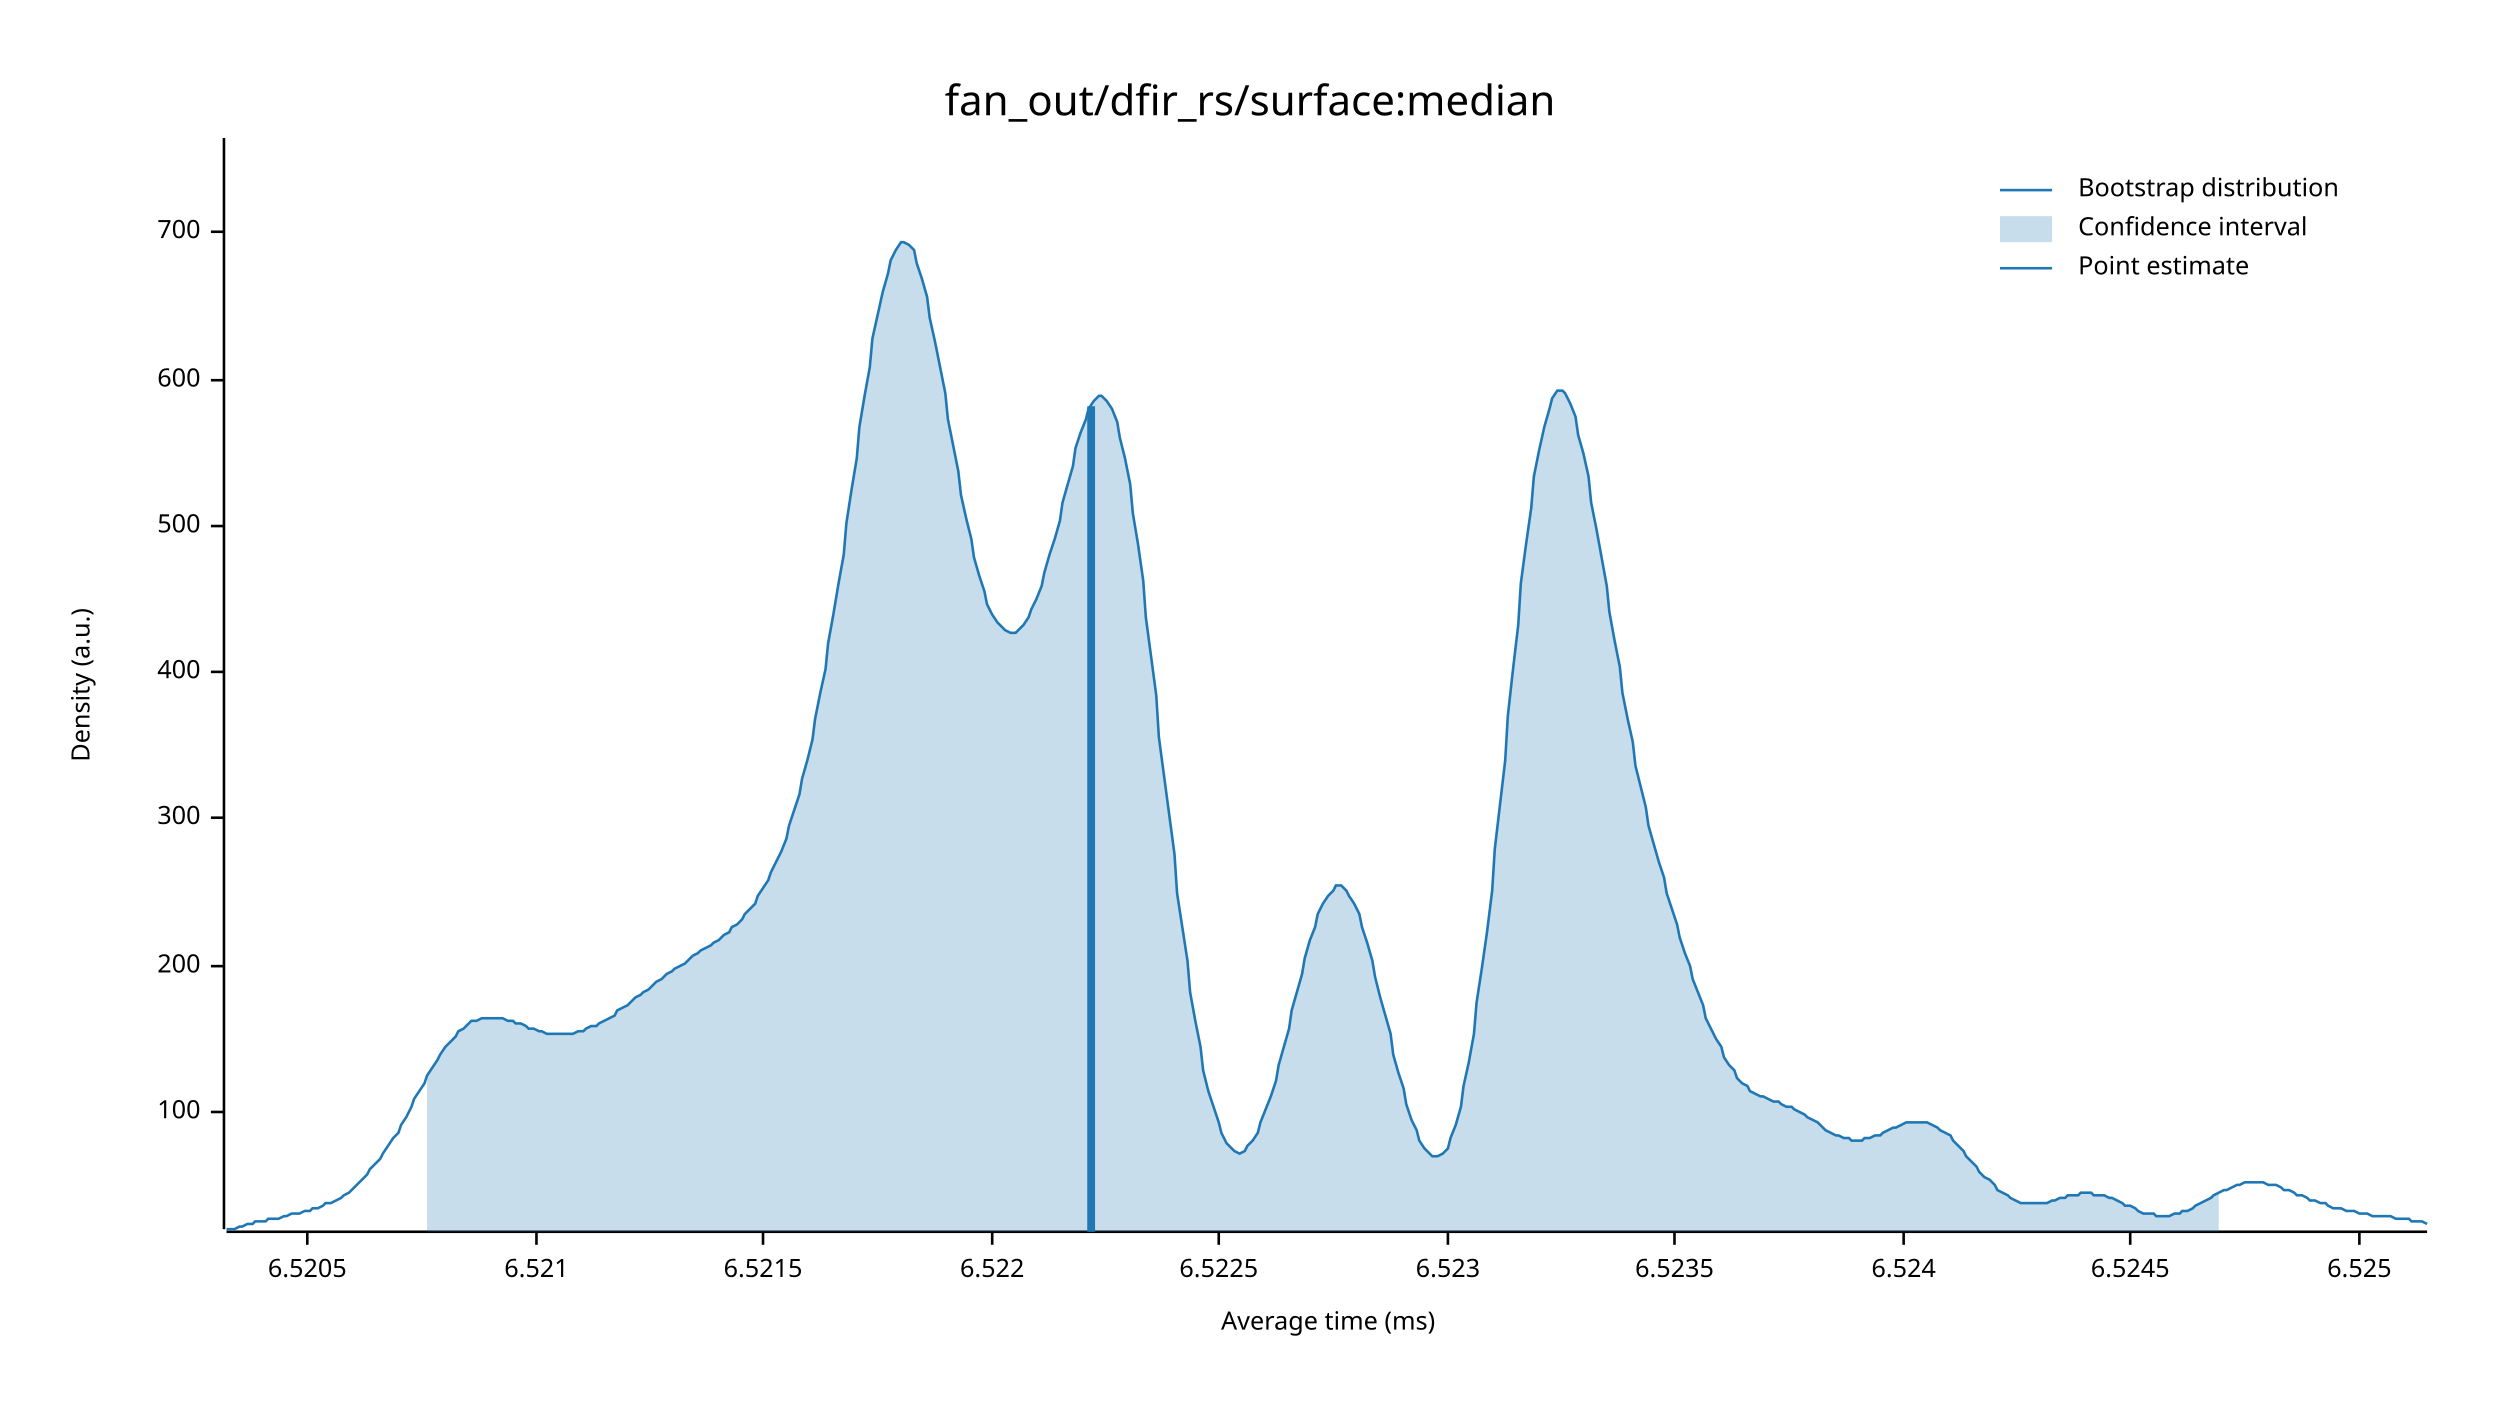
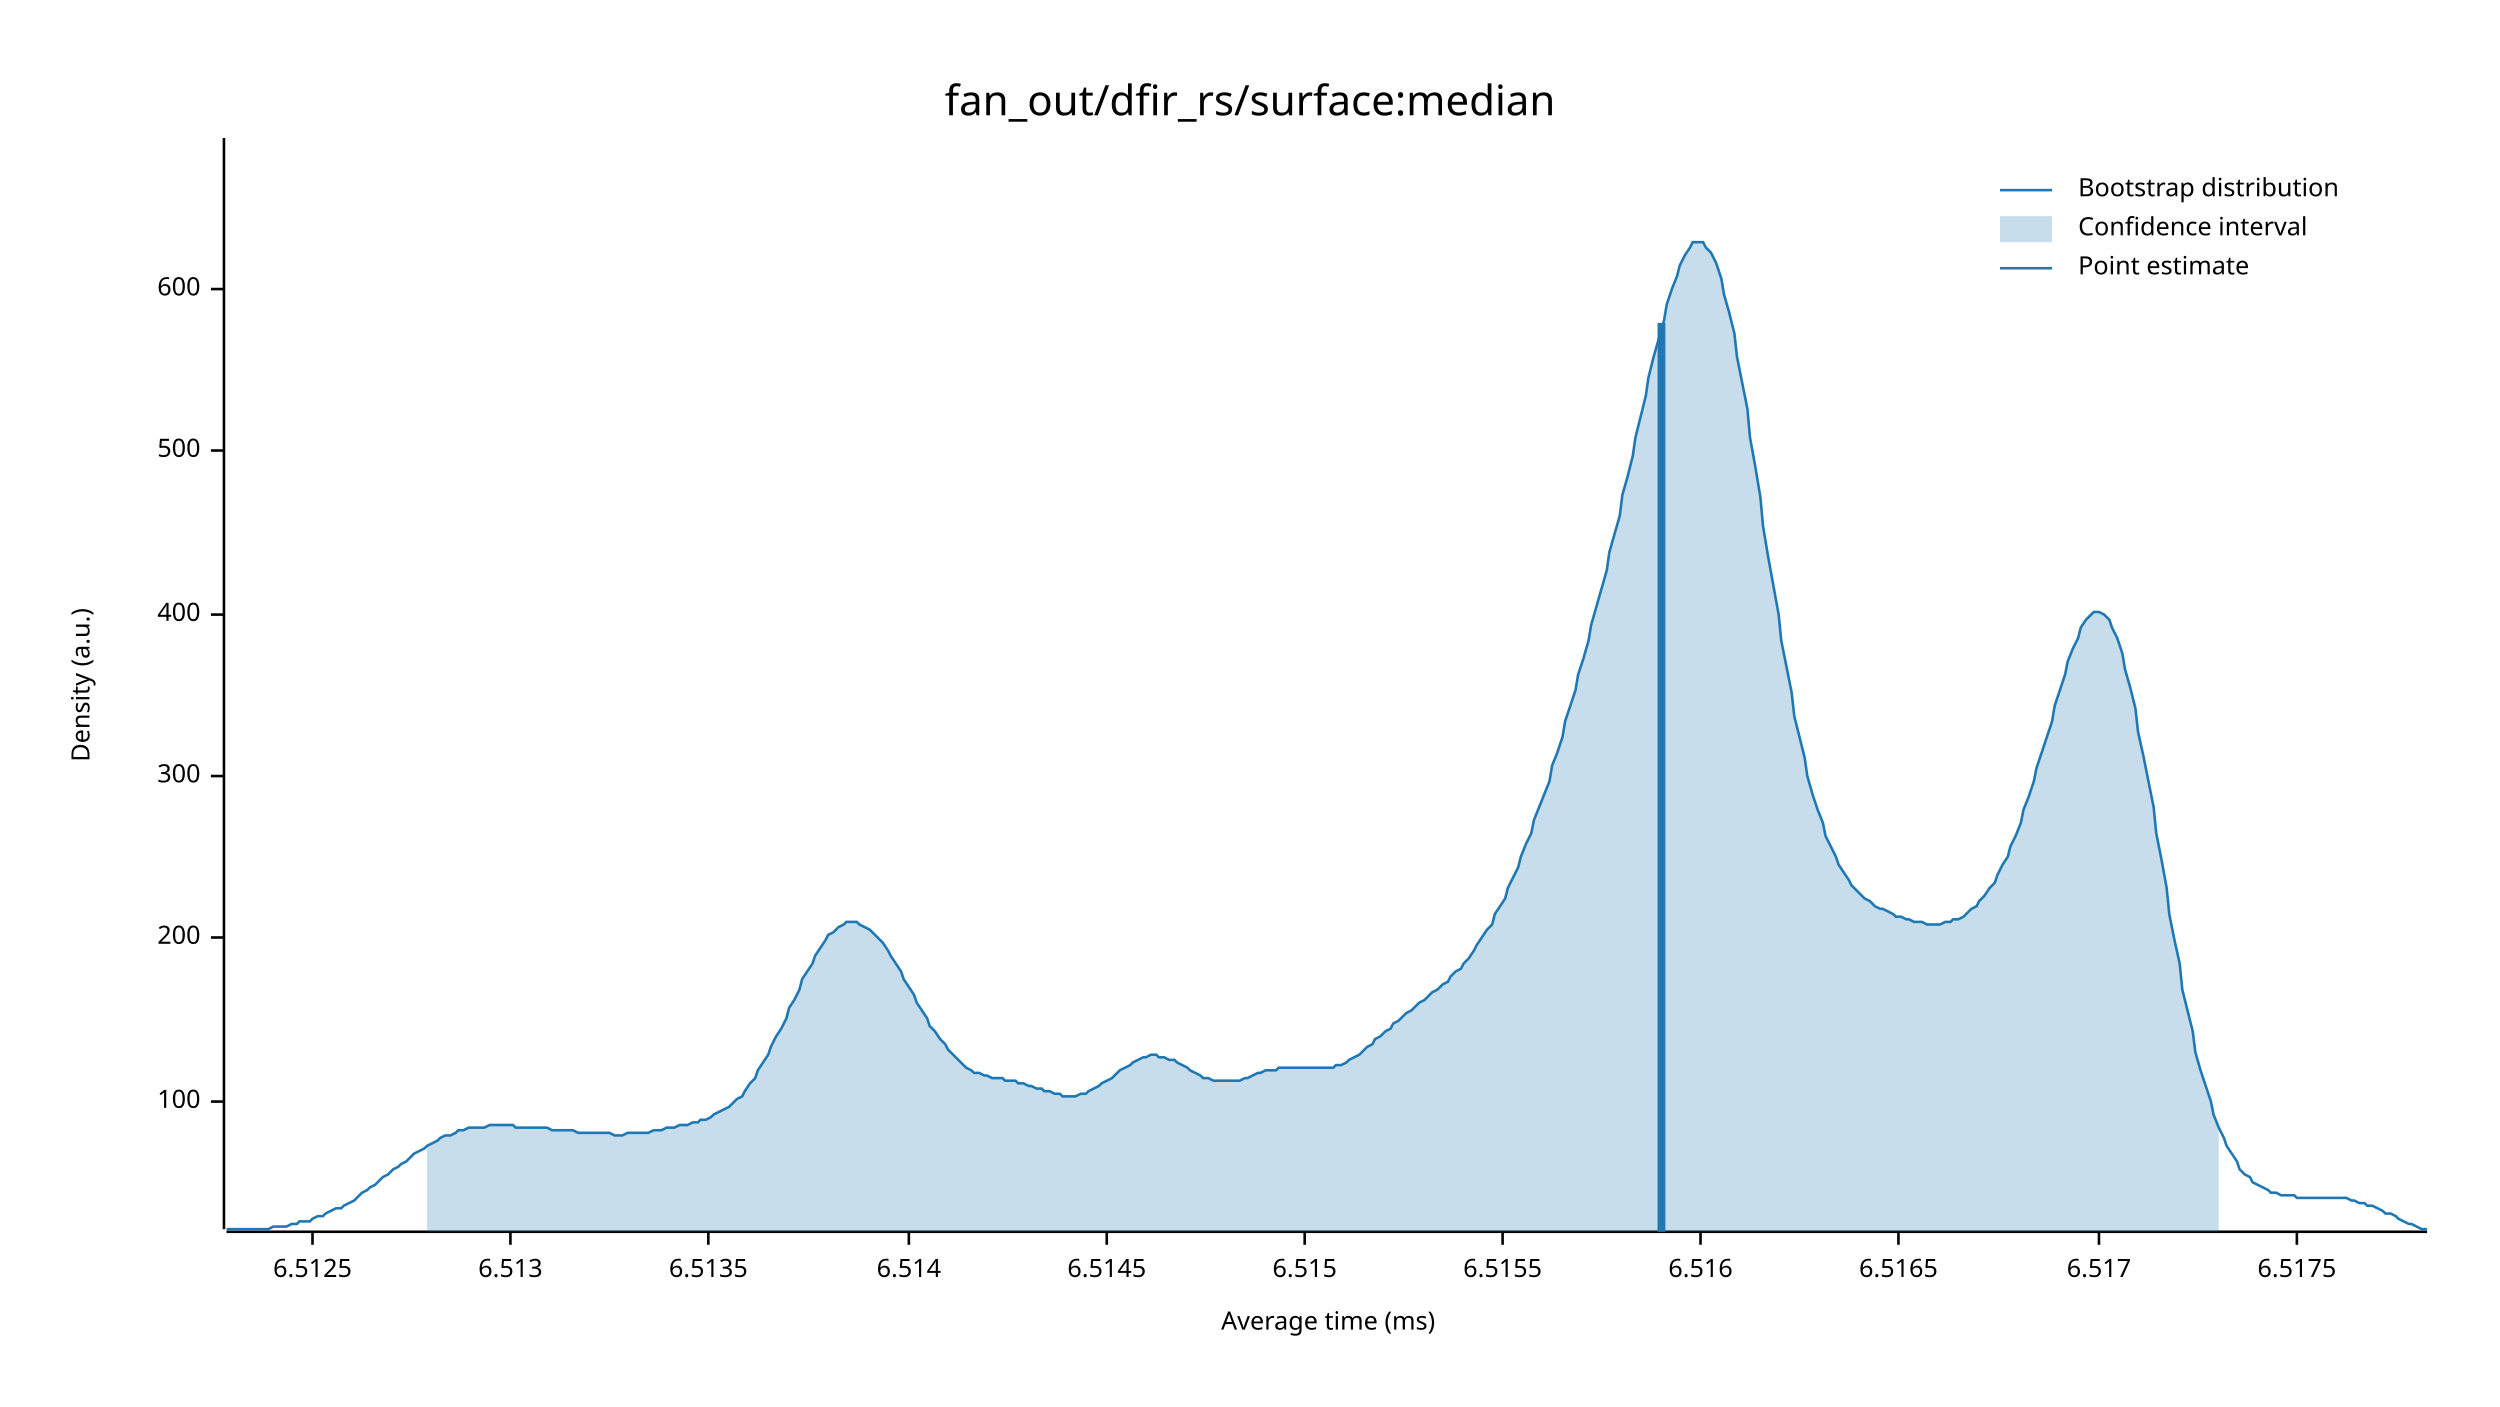
<svg xmlns="http://www.w3.org/2000/svg" width="960" height="540" viewBox="0 0 960 540">
  <text x="480" y="32" dy="0.76em" text-anchor="middle" font-family="sans-serif" font-size="16.129" opacity="1" fill="#000000">
fan_out/dfir_rs/surface:median
</text>
  <text x="27" y="263" dy="0.76em" text-anchor="middle" font-family="sans-serif" font-size="9.677" opacity="1" fill="#000000" transform="rotate(270, 27, 263)">
Density (a.u.)
</text>
  <text x="510" y="513" dy="-0.5ex" text-anchor="middle" font-family="sans-serif" font-size="9.677" opacity="1" fill="#000000">
Average time (ms)
</text>
  <polyline fill="none" opacity="1" stroke="#000000" stroke-width="1" points="86,53 86,472 " />
-   <text x="77" y="427" dy="0.5ex" text-anchor="end" font-family="sans-serif" font-size="9.677" opacity="1" fill="#000000">
+   <text x="77" y="423" dy="0.5ex" text-anchor="end" font-family="sans-serif" font-size="9.677" opacity="1" fill="#000000">
100
</text>
-   <polyline fill="none" opacity="1" stroke="#000000" stroke-width="1" points="81,427 86,427 " />
-   <text x="77" y="371" dy="0.5ex" text-anchor="end" font-family="sans-serif" font-size="9.677" opacity="1" fill="#000000">
+   <polyline fill="none" opacity="1" stroke="#000000" stroke-width="1" points="81,423 86,423 " />
+   <text x="77" y="360" dy="0.5ex" text-anchor="end" font-family="sans-serif" font-size="9.677" opacity="1" fill="#000000">
200
</text>
-   <polyline fill="none" opacity="1" stroke="#000000" stroke-width="1" points="81,371 86,371 " />
-   <text x="77" y="314" dy="0.5ex" text-anchor="end" font-family="sans-serif" font-size="9.677" opacity="1" fill="#000000">
+   <polyline fill="none" opacity="1" stroke="#000000" stroke-width="1" points="81,360 86,360 " />
+   <text x="77" y="298" dy="0.5ex" text-anchor="end" font-family="sans-serif" font-size="9.677" opacity="1" fill="#000000">
300
</text>
-   <polyline fill="none" opacity="1" stroke="#000000" stroke-width="1" points="81,314 86,314 " />
-   <text x="77" y="258" dy="0.5ex" text-anchor="end" font-family="sans-serif" font-size="9.677" opacity="1" fill="#000000">
+   <polyline fill="none" opacity="1" stroke="#000000" stroke-width="1" points="81,298 86,298 " />
+   <text x="77" y="236" dy="0.5ex" text-anchor="end" font-family="sans-serif" font-size="9.677" opacity="1" fill="#000000">
400
</text>
-   <polyline fill="none" opacity="1" stroke="#000000" stroke-width="1" points="81,258 86,258 " />
-   <text x="77" y="202" dy="0.5ex" text-anchor="end" font-family="sans-serif" font-size="9.677" opacity="1" fill="#000000">
+   <polyline fill="none" opacity="1" stroke="#000000" stroke-width="1" points="81,236 86,236 " />
+   <text x="77" y="173" dy="0.5ex" text-anchor="end" font-family="sans-serif" font-size="9.677" opacity="1" fill="#000000">
500
</text>
-   <polyline fill="none" opacity="1" stroke="#000000" stroke-width="1" points="81,202 86,202 " />
-   <text x="77" y="146" dy="0.5ex" text-anchor="end" font-family="sans-serif" font-size="9.677" opacity="1" fill="#000000">
+   <polyline fill="none" opacity="1" stroke="#000000" stroke-width="1" points="81,173 86,173 " />
+   <text x="77" y="111" dy="0.5ex" text-anchor="end" font-family="sans-serif" font-size="9.677" opacity="1" fill="#000000">
600
</text>
-   <polyline fill="none" opacity="1" stroke="#000000" stroke-width="1" points="81,146 86,146 " />
-   <text x="77" y="89" dy="0.5ex" text-anchor="end" font-family="sans-serif" font-size="9.677" opacity="1" fill="#000000">
- 700
+   <polyline fill="none" opacity="1" stroke="#000000" stroke-width="1" points="81,111 86,111 " />
+   <polyline fill="none" opacity="1" stroke="#000000" stroke-width="1" points="87,473 932,473 " />
+   <text x="120" y="483" dy="0.76em" text-anchor="middle" font-family="sans-serif" font-size="9.677" opacity="1" fill="#000000">
+ 6.5125
</text>
-   <polyline fill="none" opacity="1" stroke="#000000" stroke-width="1" points="81,89 86,89 " />
-   <polyline fill="none" opacity="1" stroke="#000000" stroke-width="1" points="87,473 932,473 " />
-   <text x="118" y="483" dy="0.76em" text-anchor="middle" font-family="sans-serif" font-size="9.677" opacity="1" fill="#000000">
- 6.5205
+   <polyline fill="none" opacity="1" stroke="#000000" stroke-width="1" points="120,473 120,478 " />
+   <text x="196" y="483" dy="0.76em" text-anchor="middle" font-family="sans-serif" font-size="9.677" opacity="1" fill="#000000">
+ 6.513
</text>
-   <polyline fill="none" opacity="1" stroke="#000000" stroke-width="1" points="118,473 118,478 " />
-   <text x="206" y="483" dy="0.76em" text-anchor="middle" font-family="sans-serif" font-size="9.677" opacity="1" fill="#000000">
- 6.521
+   <polyline fill="none" opacity="1" stroke="#000000" stroke-width="1" points="196,473 196,478 " />
+   <text x="272" y="483" dy="0.76em" text-anchor="middle" font-family="sans-serif" font-size="9.677" opacity="1" fill="#000000">
+ 6.5135
</text>
-   <polyline fill="none" opacity="1" stroke="#000000" stroke-width="1" points="206,473 206,478 " />
-   <text x="293" y="483" dy="0.76em" text-anchor="middle" font-family="sans-serif" font-size="9.677" opacity="1" fill="#000000">
- 6.5215
+   <polyline fill="none" opacity="1" stroke="#000000" stroke-width="1" points="272,473 272,478 " />
+   <text x="349" y="483" dy="0.76em" text-anchor="middle" font-family="sans-serif" font-size="9.677" opacity="1" fill="#000000">
+ 6.514
</text>
-   <polyline fill="none" opacity="1" stroke="#000000" stroke-width="1" points="293,473 293,478 " />
-   <text x="381" y="483" dy="0.76em" text-anchor="middle" font-family="sans-serif" font-size="9.677" opacity="1" fill="#000000">
- 6.522
+   <polyline fill="none" opacity="1" stroke="#000000" stroke-width="1" points="349,473 349,478 " />
+   <text x="425" y="483" dy="0.76em" text-anchor="middle" font-family="sans-serif" font-size="9.677" opacity="1" fill="#000000">
+ 6.5145
</text>
-   <polyline fill="none" opacity="1" stroke="#000000" stroke-width="1" points="381,473 381,478 " />
-   <text x="468" y="483" dy="0.76em" text-anchor="middle" font-family="sans-serif" font-size="9.677" opacity="1" fill="#000000">
- 6.5225
+   <polyline fill="none" opacity="1" stroke="#000000" stroke-width="1" points="425,473 425,478 " />
+   <text x="501" y="483" dy="0.76em" text-anchor="middle" font-family="sans-serif" font-size="9.677" opacity="1" fill="#000000">
+ 6.515
</text>
-   <polyline fill="none" opacity="1" stroke="#000000" stroke-width="1" points="468,473 468,478 " />
-   <text x="556" y="483" dy="0.76em" text-anchor="middle" font-family="sans-serif" font-size="9.677" opacity="1" fill="#000000">
- 6.523
+   <polyline fill="none" opacity="1" stroke="#000000" stroke-width="1" points="501,473 501,478 " />
+   <text x="577" y="483" dy="0.76em" text-anchor="middle" font-family="sans-serif" font-size="9.677" opacity="1" fill="#000000">
+ 6.5155
</text>
-   <polyline fill="none" opacity="1" stroke="#000000" stroke-width="1" points="556,473 556,478 " />
-   <text x="643" y="483" dy="0.76em" text-anchor="middle" font-family="sans-serif" font-size="9.677" opacity="1" fill="#000000">
- 6.5235
+   <polyline fill="none" opacity="1" stroke="#000000" stroke-width="1" points="577,473 577,478 " />
+   <text x="653" y="483" dy="0.76em" text-anchor="middle" font-family="sans-serif" font-size="9.677" opacity="1" fill="#000000">
+ 6.516
</text>
-   <polyline fill="none" opacity="1" stroke="#000000" stroke-width="1" points="643,473 643,478 " />
-   <text x="731" y="483" dy="0.76em" text-anchor="middle" font-family="sans-serif" font-size="9.677" opacity="1" fill="#000000">
- 6.524
+   <polyline fill="none" opacity="1" stroke="#000000" stroke-width="1" points="653,473 653,478 " />
+   <text x="729" y="483" dy="0.76em" text-anchor="middle" font-family="sans-serif" font-size="9.677" opacity="1" fill="#000000">
+ 6.5165
</text>
-   <polyline fill="none" opacity="1" stroke="#000000" stroke-width="1" points="731,473 731,478 " />
-   <text x="818" y="483" dy="0.76em" text-anchor="middle" font-family="sans-serif" font-size="9.677" opacity="1" fill="#000000">
- 6.5245
+   <polyline fill="none" opacity="1" stroke="#000000" stroke-width="1" points="729,473 729,478 " />
+   <text x="806" y="483" dy="0.76em" text-anchor="middle" font-family="sans-serif" font-size="9.677" opacity="1" fill="#000000">
+ 6.517
</text>
-   <polyline fill="none" opacity="1" stroke="#000000" stroke-width="1" points="818,473 818,478 " />
-   <text x="906" y="483" dy="0.76em" text-anchor="middle" font-family="sans-serif" font-size="9.677" opacity="1" fill="#000000">
- 6.525
+   <polyline fill="none" opacity="1" stroke="#000000" stroke-width="1" points="806,473 806,478 " />
+   <text x="882" y="483" dy="0.76em" text-anchor="middle" font-family="sans-serif" font-size="9.677" opacity="1" fill="#000000">
+ 6.5175
</text>
-   <polyline fill="none" opacity="1" stroke="#000000" stroke-width="1" points="906,473 906,478 " />
-   <polyline fill="none" opacity="1" stroke="#1F78B4" stroke-width="1" points="87,472 88,472 90,472 92,471 93,471 95,470 97,470 98,469 100,469 102,469 103,468 105,468 107,468 109,467 110,467 112,466 114,466 115,466 117,465 119,465 120,464 122,464 124,463 125,462 127,462 129,461 131,460 132,459 134,458 136,456 137,455 139,453 141,451 142,449 144,447 146,445 147,443 149,440 151,437 153,435 154,432 156,429 158,425 159,422 161,419 163,416 164,413 166,410 168,407 169,405 171,402 173,400 175,398 176,396 178,395 180,393 181,392 183,392 185,391 186,391 188,391 190,391 191,391 193,391 195,392 197,392 198,393 200,393 202,394 203,395 205,395 207,396 208,396 210,397 212,397 214,397 215,397 217,397 219,397 220,397 222,396 224,396 225,395 227,394 229,394 230,393 232,392 234,391 236,390 237,388 239,387 241,386 242,385 244,383 246,382 247,381 249,380 251,378 252,377 254,376 256,374 258,373 259,372 261,371 263,370 264,369 266,367 268,366 269,365 271,364 273,363 274,362 276,361 278,359 280,358 281,356 283,355 285,353 286,351 288,349 290,347 291,344 293,341 295,338 296,335 298,331 300,327 302,322 303,317 305,311 307,305 308,299 310,292 312,284 313,276 315,266 317,257 318,247 320,236 322,224 324,213 325,201 327,188 329,176 330,164 332,152 334,141 335,130 337,121 339,112 341,105 342,100 344,96 346,93 347,93 349,94 351,96 352,101 354,107 356,114 357,122 359,131 361,141 363,151 364,161 366,171 368,181 369,190 371,199 373,207 374,214 376,221 378,227 379,232 381,236 383,239 385,241 386,242 388,243 390,243 391,242 393,240 395,237 396,234 398,230 400,225 401,220 403,213 405,207 407,200 408,193 410,186 412,179 413,172 415,166 417,161 418,157 420,154 422,152 423,152 425,154 427,157 429,162 430,168 432,176 434,186 435,197 437,209 439,223 440,237 442,252 444,267 445,283 447,298 449,313 451,328 452,343 454,356 456,369 457,381 459,392 461,402 462,411 464,419 466,425 468,431 469,435 471,439 473,441 474,442 476,443 478,442 479,440 481,438 483,435 484,431 486,426 488,421 490,415 491,409 493,402 495,395 496,388 498,381 500,374 501,368 503,361 505,356 506,351 508,347 510,344 512,342 513,340 515,340 517,342 518,344 520,347 522,351 523,356 525,362 527,369 528,375 530,383 532,390 534,397 535,405 537,412 539,418 540,424 542,430 544,434 545,438 547,441 549,443 550,444 552,444 554,443 556,441 557,437 559,432 561,425 562,417 564,408 566,397 567,385 569,372 571,358 573,342 574,326 576,309 578,292 579,275 581,257 583,240 584,224 586,209 588,195 589,183 591,173 593,164 595,157 596,153 598,150 600,150 601,151 603,155 605,160 606,167 608,174 610,183 611,193 613,203 615,214 617,225 618,235 620,246 622,256 623,266 625,276 627,285 628,294 630,302 632,310 633,317 635,324 637,331 639,337 640,343 642,349 644,355 645,360 647,366 649,371 650,376 652,381 654,386 655,391 657,395 659,399 661,402 662,406 664,409 666,411 667,414 669,416 671,417 672,419 674,420 676,421 677,421 679,422 681,423 683,423 684,424 686,425 688,425 689,426 691,427 693,428 694,429 696,430 698,431 700,433 701,434 703,435 705,436 706,436 708,437 710,437 711,438 713,438 715,438 716,437 718,437 720,436 722,436 723,435 725,434 727,433 728,433 730,432 732,431 733,431 735,431 737,431 738,431 740,431 742,432 744,433 745,434 747,435 749,436 750,438 752,440 754,442 755,444 757,446 759,448 760,450 762,452 764,453 766,455 767,457 769,458 771,459 772,460 774,461 776,462 777,462 779,462 781,462 782,462 784,462 786,462 788,461 789,461 791,460 793,460 794,459 796,459 798,459 799,458 801,458 803,458 804,459 806,459 808,459 810,460 811,460 813,461 815,462 816,463 818,463 820,464 821,465 823,466 825,466 827,466 828,467 830,467 832,467 833,467 835,466 837,466 838,465 840,465 842,464 843,463 845,462 847,461 849,460 850,459 852,458 854,457 855,457 857,456 859,455 860,455 862,454 864,454 865,454 867,454 869,454 871,455 872,455 874,455 876,456 877,457 879,457 881,458 882,459 884,459 886,460 887,461 889,461 891,462 893,462 894,463 896,464 898,464 899,464 901,465 903,465 904,465 906,466 908,466 909,466 911,467 913,467 915,467 916,467 918,467 920,468 921,468 923,468 925,468 926,469 928,469 930,469 932,470 " />
-   <polygon opacity="0.25" fill="#1F78B4" points="164,413 166,410 168,407 169,405 171,402 173,400 175,398 176,396 178,395 180,393 181,392 183,392 185,391 186,391 188,391 190,391 191,391 193,391 195,392 197,392 198,393 200,393 202,394 203,395 205,395 207,396 208,396 210,397 212,397 214,397 215,397 217,397 219,397 220,397 222,396 224,396 225,395 227,394 229,394 230,393 232,392 234,391 236,390 237,388 239,387 241,386 242,385 244,383 246,382 247,381 249,380 251,378 252,377 254,376 256,374 258,373 259,372 261,371 263,370 264,369 266,367 268,366 269,365 271,364 273,363 274,362 276,361 278,359 280,358 281,356 283,355 285,353 286,351 288,349 290,347 291,344 293,341 295,338 296,335 298,331 300,327 302,322 303,317 305,311 307,305 308,299 310,292 312,284 313,276 315,266 317,257 318,247 320,236 322,224 324,213 325,201 327,188 329,176 330,164 332,152 334,141 335,130 337,121 339,112 341,105 342,100 344,96 346,93 347,93 349,94 351,96 352,101 354,107 356,114 357,122 359,131 361,141 363,151 364,161 366,171 368,181 369,190 371,199 373,207 374,214 376,221 378,227 379,232 381,236 383,239 385,241 386,242 388,243 390,243 391,242 393,240 395,237 396,234 398,230 400,225 401,220 403,213 405,207 407,200 408,193 410,186 412,179 413,172 415,166 417,161 418,157 420,154 422,152 423,152 425,154 427,157 429,162 430,168 432,176 434,186 435,197 437,209 439,223 440,237 442,252 444,267 445,283 447,298 449,313 451,328 452,343 454,356 456,369 457,381 459,392 461,402 462,411 464,419 466,425 468,431 469,435 471,439 473,441 474,442 476,443 478,442 479,440 481,438 483,435 484,431 486,426 488,421 490,415 491,409 493,402 495,395 496,388 498,381 500,374 501,368 503,361 505,356 506,351 508,347 510,344 512,342 513,340 515,340 517,342 518,344 520,347 522,351 523,356 525,362 527,369 528,375 530,383 532,390 534,397 535,405 537,412 539,418 540,424 542,430 544,434 545,438 547,441 549,443 550,444 552,444 554,443 556,441 557,437 559,432 561,425 562,417 564,408 566,397 567,385 569,372 571,358 573,342 574,326 576,309 578,292 579,275 581,257 583,240 584,224 586,209 588,195 589,183 591,173 593,164 595,157 596,153 598,150 600,150 601,151 603,155 605,160 606,167 608,174 610,183 611,193 613,203 615,214 617,225 618,235 620,246 622,256 623,266 625,276 627,285 628,294 630,302 632,310 633,317 635,324 637,331 639,337 640,343 642,349 644,355 645,360 647,366 649,371 650,376 652,381 654,386 655,391 657,395 659,399 661,402 662,406 664,409 666,411 667,414 669,416 671,417 672,419 674,420 676,421 677,421 679,422 681,423 683,423 684,424 686,425 688,425 689,426 691,427 693,428 694,429 696,430 698,431 700,433 701,434 703,435 705,436 706,436 708,437 710,437 711,438 713,438 715,438 716,437 718,437 720,436 722,436 723,435 725,434 727,433 728,433 730,432 732,431 733,431 735,431 737,431 738,431 740,431 742,432 744,433 745,434 747,435 749,436 750,438 752,440 754,442 755,444 757,446 759,448 760,450 762,452 764,453 766,455 767,457 769,458 771,459 772,460 774,461 776,462 777,462 779,462 781,462 782,462 784,462 786,462 788,461 789,461 791,460 793,460 794,459 796,459 798,459 799,458 801,458 803,458 804,459 806,459 808,459 810,460 811,460 813,461 815,462 816,463 818,463 820,464 821,465 823,466 825,466 827,466 828,467 830,467 832,467 833,467 835,466 837,466 838,465 840,465 842,464 843,463 845,462 847,461 849,460 850,459 852,458 852,473 164,473 " />
-   <polyline fill="none" opacity="1" stroke="#1F78B4" stroke-width="3" points="419,473 419,156 " />
+   <polyline fill="none" opacity="1" stroke="#000000" stroke-width="1" points="882,473 882,478 " />
+   <polyline fill="none" opacity="1" stroke="#1F78B4" stroke-width="1" points="87,472 88,472 90,472 92,472 93,472 95,472 97,472 98,472 100,472 102,472 103,472 105,471 107,471 109,471 110,471 112,470 114,470 115,469 117,469 119,469 120,468 122,467 124,467 125,466 127,465 129,464 131,464 132,463 134,462 136,461 137,460 139,458 141,457 142,456 144,455 146,453 147,452 149,451 151,449 153,448 154,447 156,446 158,444 159,443 161,442 163,441 164,440 166,439 168,438 169,437 171,436 173,436 175,435 176,434 178,434 180,433 181,433 183,433 185,433 186,433 188,432 190,432 191,432 193,432 195,432 197,432 198,433 200,433 202,433 203,433 205,433 207,433 208,433 210,433 212,434 214,434 215,434 217,434 219,434 220,434 222,435 224,435 225,435 227,435 229,435 230,435 232,435 234,435 236,436 237,436 239,436 241,435 242,435 244,435 246,435 247,435 249,435 251,434 252,434 254,434 256,433 258,433 259,433 261,432 263,432 264,432 266,431 268,431 269,430 271,430 273,429 274,428 276,427 278,426 280,425 281,424 283,422 285,421 286,419 288,416 290,414 291,411 293,408 295,405 296,402 298,398 300,395 302,391 303,387 305,384 307,380 308,376 310,373 312,370 313,367 315,364 317,361 318,359 320,358 322,356 324,355 325,354 327,354 329,354 330,355 332,356 334,357 335,358 337,360 339,362 341,365 342,367 344,370 346,373 347,376 349,379 351,382 352,385 354,388 356,391 357,394 359,396 361,399 363,401 364,403 366,405 368,407 369,408 371,410 373,411 374,412 376,412 378,413 379,413 381,414 383,414 385,414 386,415 388,415 390,415 391,416 393,416 395,417 396,417 398,418 400,418 401,419 403,419 405,420 407,420 408,421 410,421 412,421 413,421 415,420 417,420 418,419 420,418 422,417 423,416 425,415 427,414 429,412 430,411 432,410 434,409 435,408 437,407 439,406 440,406 442,405 444,405 445,406 447,406 449,407 451,407 452,408 454,409 456,410 457,411 459,412 461,413 462,414 464,414 466,415 468,415 469,415 471,415 473,415 474,415 476,415 478,414 479,414 481,413 483,412 484,412 486,411 488,411 490,411 491,410 493,410 495,410 496,410 498,410 500,410 501,410 503,410 505,410 506,410 508,410 510,410 512,410 513,409 515,409 517,408 518,407 520,406 522,405 523,404 525,402 527,401 528,399 530,398 532,396 534,395 535,393 537,392 539,390 540,389 542,388 544,386 545,385 547,384 549,382 550,381 552,380 554,378 556,377 557,375 559,373 561,372 562,370 564,368 566,365 567,363 569,360 571,357 573,355 574,351 576,348 578,345 579,341 581,337 583,333 584,329 586,324 588,320 589,315 591,310 593,305 595,300 596,294 598,289 600,283 601,277 603,271 605,265 606,259 608,253 610,246 611,240 613,233 615,226 617,219 618,212 620,205 622,198 623,190 625,183 627,175 628,168 630,160 632,152 633,145 635,137 637,130 639,123 640,117 642,111 644,106 645,102 647,98 649,95 650,93 652,93 654,93 655,95 657,97 659,101 661,107 662,113 664,120 666,128 667,137 669,147 671,157 672,168 674,179 676,191 677,202 679,214 681,225 683,236 684,246 686,256 688,266 689,275 691,283 693,291 694,298 696,305 698,311 700,316 701,321 703,325 705,329 706,332 708,335 710,338 711,340 713,342 715,344 716,345 718,346 720,348 722,349 723,349 725,350 727,351 728,352 730,352 732,353 733,353 735,354 737,354 738,354 740,355 742,355 744,355 745,355 747,354 749,354 750,353 752,353 754,352 755,351 757,349 759,348 760,346 762,344 764,341 766,339 767,336 769,332 771,329 772,325 774,321 776,316 777,311 779,306 781,300 782,295 784,289 786,283 788,277 789,271 791,265 793,259 794,254 796,249 798,245 799,241 801,238 803,236 804,235 806,235 808,236 810,238 811,241 813,245 815,251 816,257 818,264 820,272 821,281 823,290 825,300 827,310 828,320 830,330 832,341 833,351 835,361 837,370 838,380 840,388 842,396 843,404 845,411 847,417 849,423 850,428 852,433 854,437 855,440 857,443 859,446 860,449 862,451 864,452 865,454 867,455 869,456 871,457 872,458 874,458 876,459 877,459 879,459 881,459 882,460 884,460 886,460 887,460 889,460 891,460 893,460 894,460 896,460 898,460 899,460 901,460 903,461 904,461 906,462 908,462 909,463 911,463 913,464 915,465 916,466 918,466 920,467 921,468 923,469 925,470 926,470 928,471 930,472 932,472 " />
+   <polygon opacity="0.25" fill="#1F78B4" points="164,440 166,439 168,438 169,437 171,436 173,436 175,435 176,434 178,434 180,433 181,433 183,433 185,433 186,433 188,432 190,432 191,432 193,432 195,432 197,432 198,433 200,433 202,433 203,433 205,433 207,433 208,433 210,433 212,434 214,434 215,434 217,434 219,434 220,434 222,435 224,435 225,435 227,435 229,435 230,435 232,435 234,435 236,436 237,436 239,436 241,435 242,435 244,435 246,435 247,435 249,435 251,434 252,434 254,434 256,433 258,433 259,433 261,432 263,432 264,432 266,431 268,431 269,430 271,430 273,429 274,428 276,427 278,426 280,425 281,424 283,422 285,421 286,419 288,416 290,414 291,411 293,408 295,405 296,402 298,398 300,395 302,391 303,387 305,384 307,380 308,376 310,373 312,370 313,367 315,364 317,361 318,359 320,358 322,356 324,355 325,354 327,354 329,354 330,355 332,356 334,357 335,358 337,360 339,362 341,365 342,367 344,370 346,373 347,376 349,379 351,382 352,385 354,388 356,391 357,394 359,396 361,399 363,401 364,403 366,405 368,407 369,408 371,410 373,411 374,412 376,412 378,413 379,413 381,414 383,414 385,414 386,415 388,415 390,415 391,416 393,416 395,417 396,417 398,418 400,418 401,419 403,419 405,420 407,420 408,421 410,421 412,421 413,421 415,420 417,420 418,419 420,418 422,417 423,416 425,415 427,414 429,412 430,411 432,410 434,409 435,408 437,407 439,406 440,406 442,405 444,405 445,406 447,406 449,407 451,407 452,408 454,409 456,410 457,411 459,412 461,413 462,414 464,414 466,415 468,415 469,415 471,415 473,415 474,415 476,415 478,414 479,414 481,413 483,412 484,412 486,411 488,411 490,411 491,410 493,410 495,410 496,410 498,410 500,410 501,410 503,410 505,410 506,410 508,410 510,410 512,410 513,409 515,409 517,408 518,407 520,406 522,405 523,404 525,402 527,401 528,399 530,398 532,396 534,395 535,393 537,392 539,390 540,389 542,388 544,386 545,385 547,384 549,382 550,381 552,380 554,378 556,377 557,375 559,373 561,372 562,370 564,368 566,365 567,363 569,360 571,357 573,355 574,351 576,348 578,345 579,341 581,337 583,333 584,329 586,324 588,320 589,315 591,310 593,305 595,300 596,294 598,289 600,283 601,277 603,271 605,265 606,259 608,253 610,246 611,240 613,233 615,226 617,219 618,212 620,205 622,198 623,190 625,183 627,175 628,168 630,160 632,152 633,145 635,137 637,130 639,123 640,117 642,111 644,106 645,102 647,98 649,95 650,93 652,93 654,93 655,95 657,97 659,101 661,107 662,113 664,120 666,128 667,137 669,147 671,157 672,168 674,179 676,191 677,202 679,214 681,225 683,236 684,246 686,256 688,266 689,275 691,283 693,291 694,298 696,305 698,311 700,316 701,321 703,325 705,329 706,332 708,335 710,338 711,340 713,342 715,344 716,345 718,346 720,348 722,349 723,349 725,350 727,351 728,352 730,352 732,353 733,353 735,354 737,354 738,354 740,355 742,355 744,355 745,355 747,354 749,354 750,353 752,353 754,352 755,351 757,349 759,348 760,346 762,344 764,341 766,339 767,336 769,332 771,329 772,325 774,321 776,316 777,311 779,306 781,300 782,295 784,289 786,283 788,277 789,271 791,265 793,259 794,254 796,249 798,245 799,241 801,238 803,236 804,235 806,235 808,236 810,238 811,241 813,245 815,251 816,257 818,264 820,272 821,281 823,290 825,300 827,310 828,320 830,330 832,341 833,351 835,361 837,370 838,380 840,388 842,396 843,404 845,411 847,417 849,423 850,428 852,433 852,473 164,473 " />
+   <polyline fill="none" opacity="1" stroke="#1F78B4" stroke-width="3" points="638,473 638,124 " />
  <text x="798" y="68" dy="0.76em" text-anchor="start" font-family="sans-serif" font-size="9.677" opacity="1" fill="#000000">
Bootstrap distribution
</text>
  <text x="798" y="83" dy="0.76em" text-anchor="start" font-family="sans-serif" font-size="9.677" opacity="1" fill="#000000">
Confidence interval
</text>
  <text x="798" y="98" dy="0.76em" text-anchor="start" font-family="sans-serif" font-size="9.677" opacity="1" fill="#000000">
Point estimate
</text>
  <polyline fill="none" opacity="1" stroke="#1F78B4" stroke-width="1" points="768,73 788,73 " />
  <rect x="768" y="83" width="20" height="10" opacity="0.25" fill="#1F78B4" stroke="none" />
  <polyline fill="none" opacity="1" stroke="#1F78B4" stroke-width="1" points="768,103 788,103 " />
</svg>
